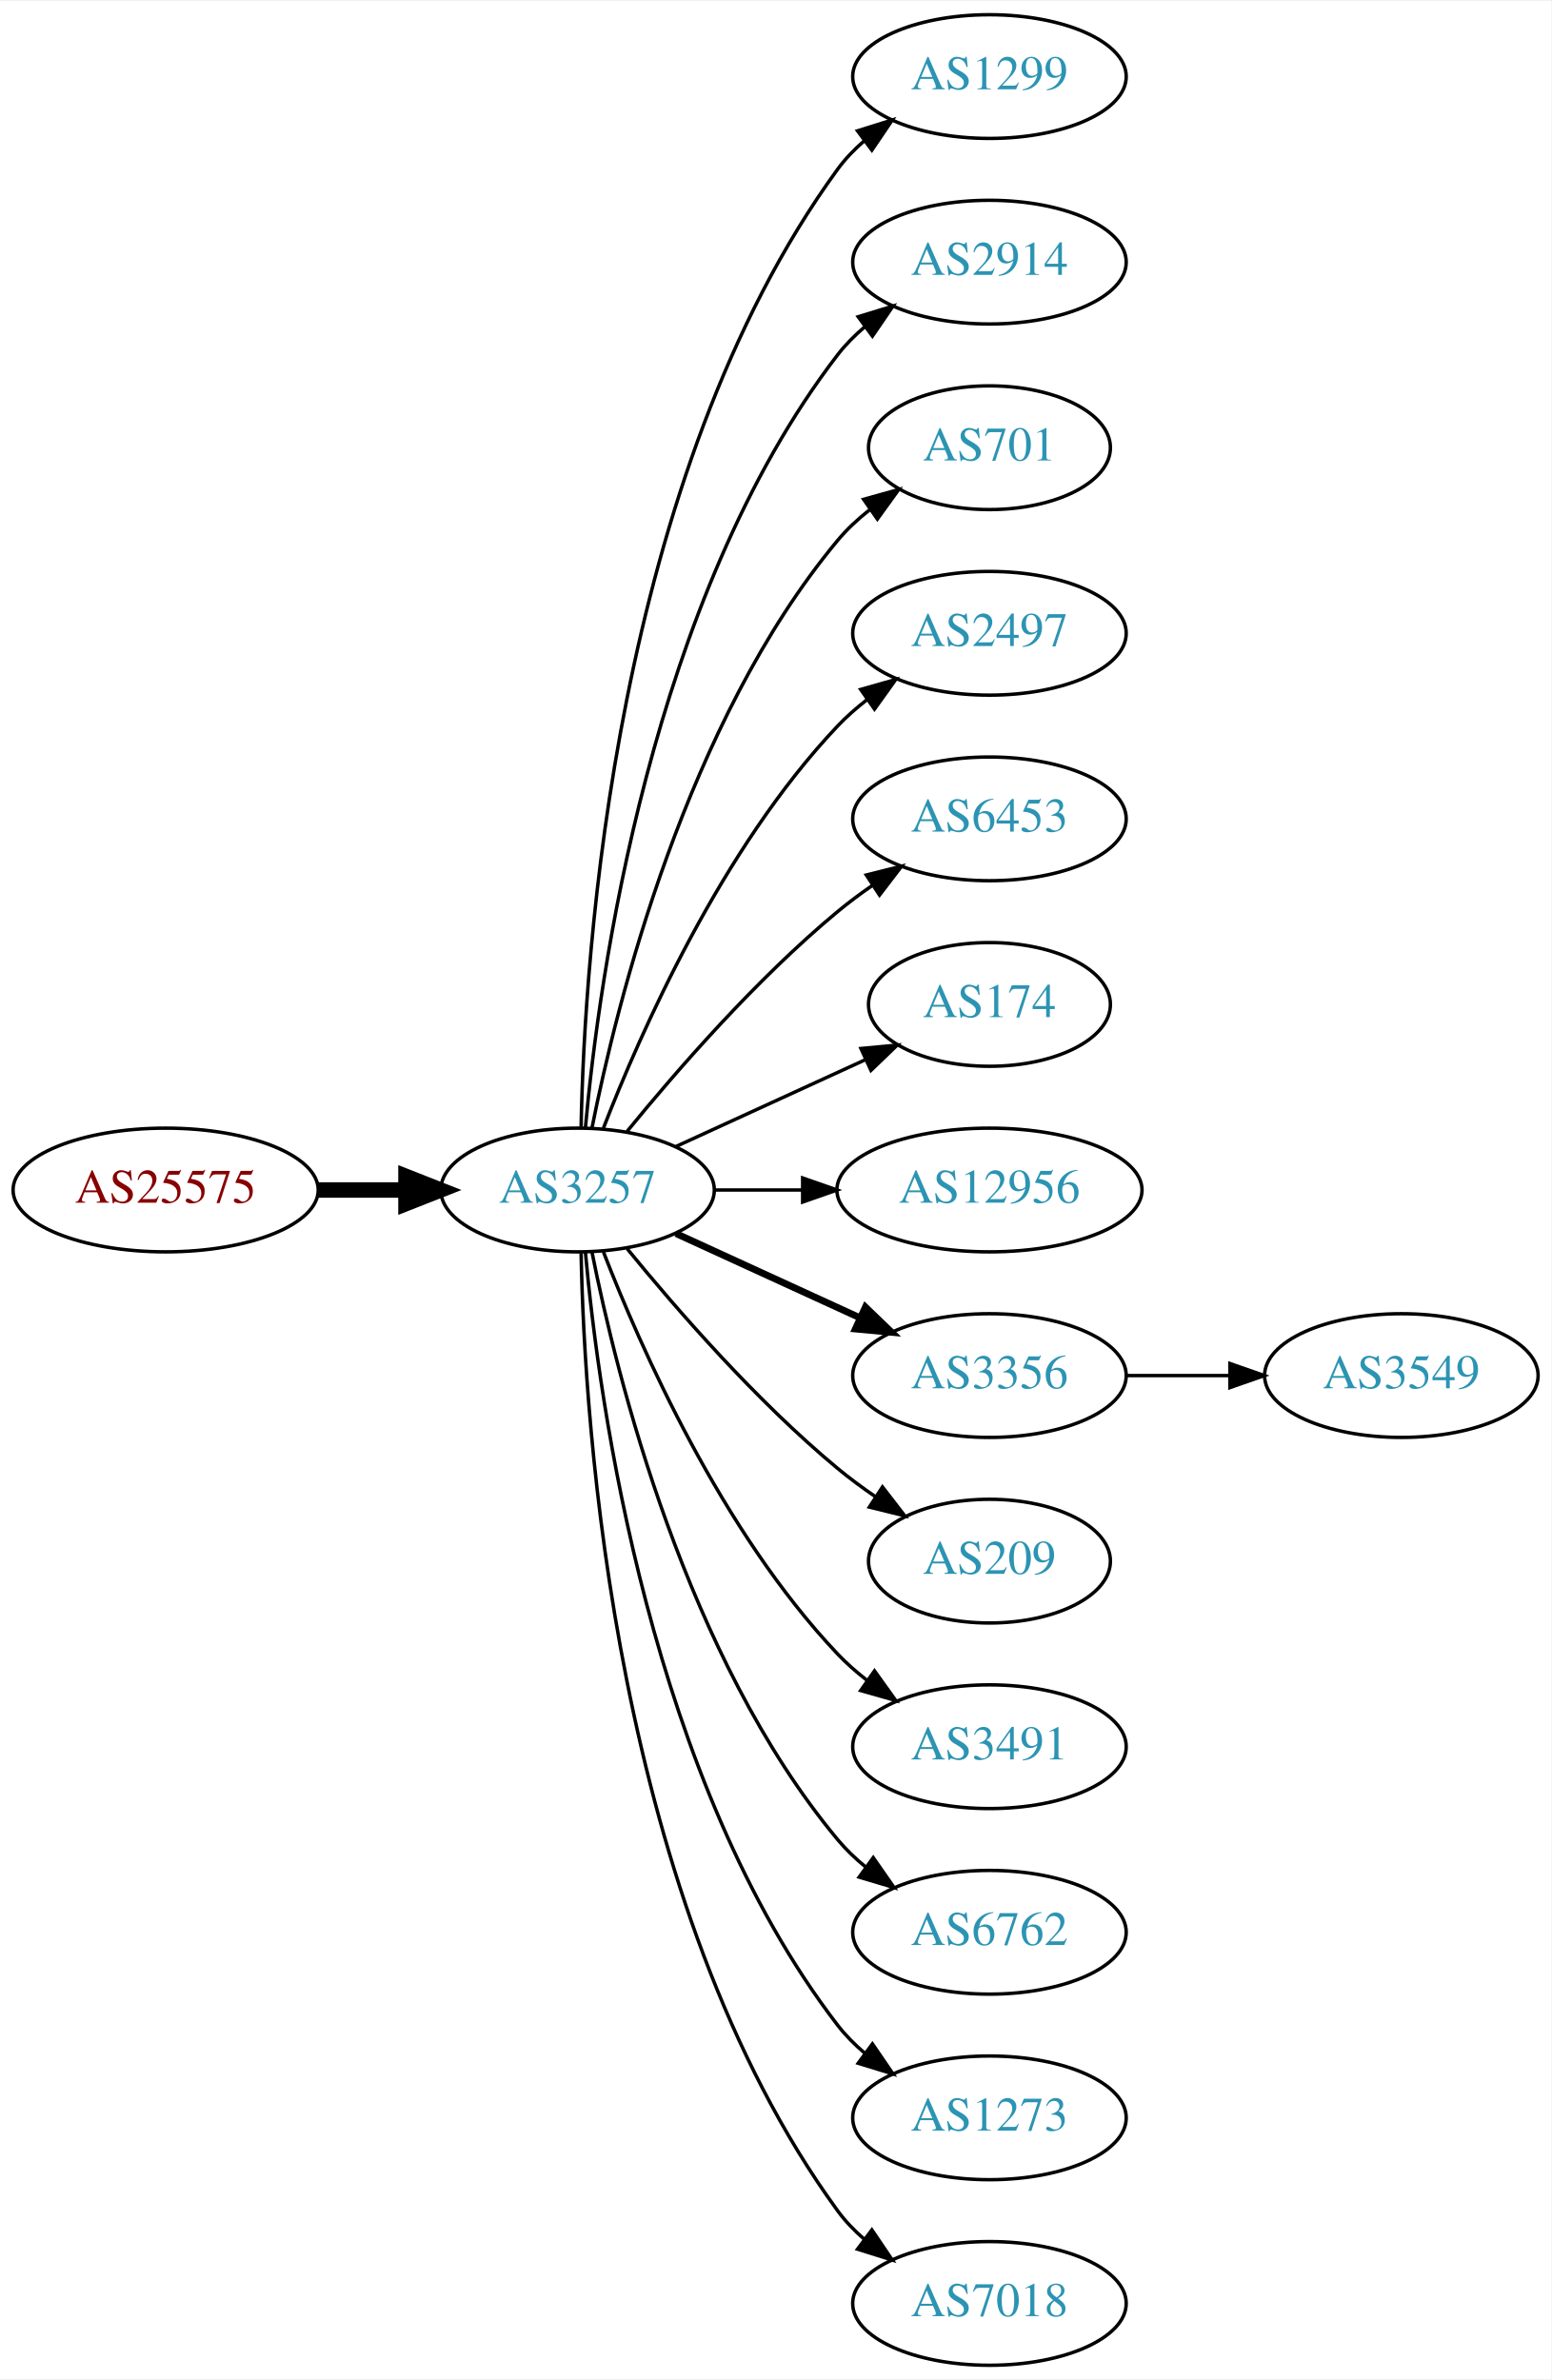
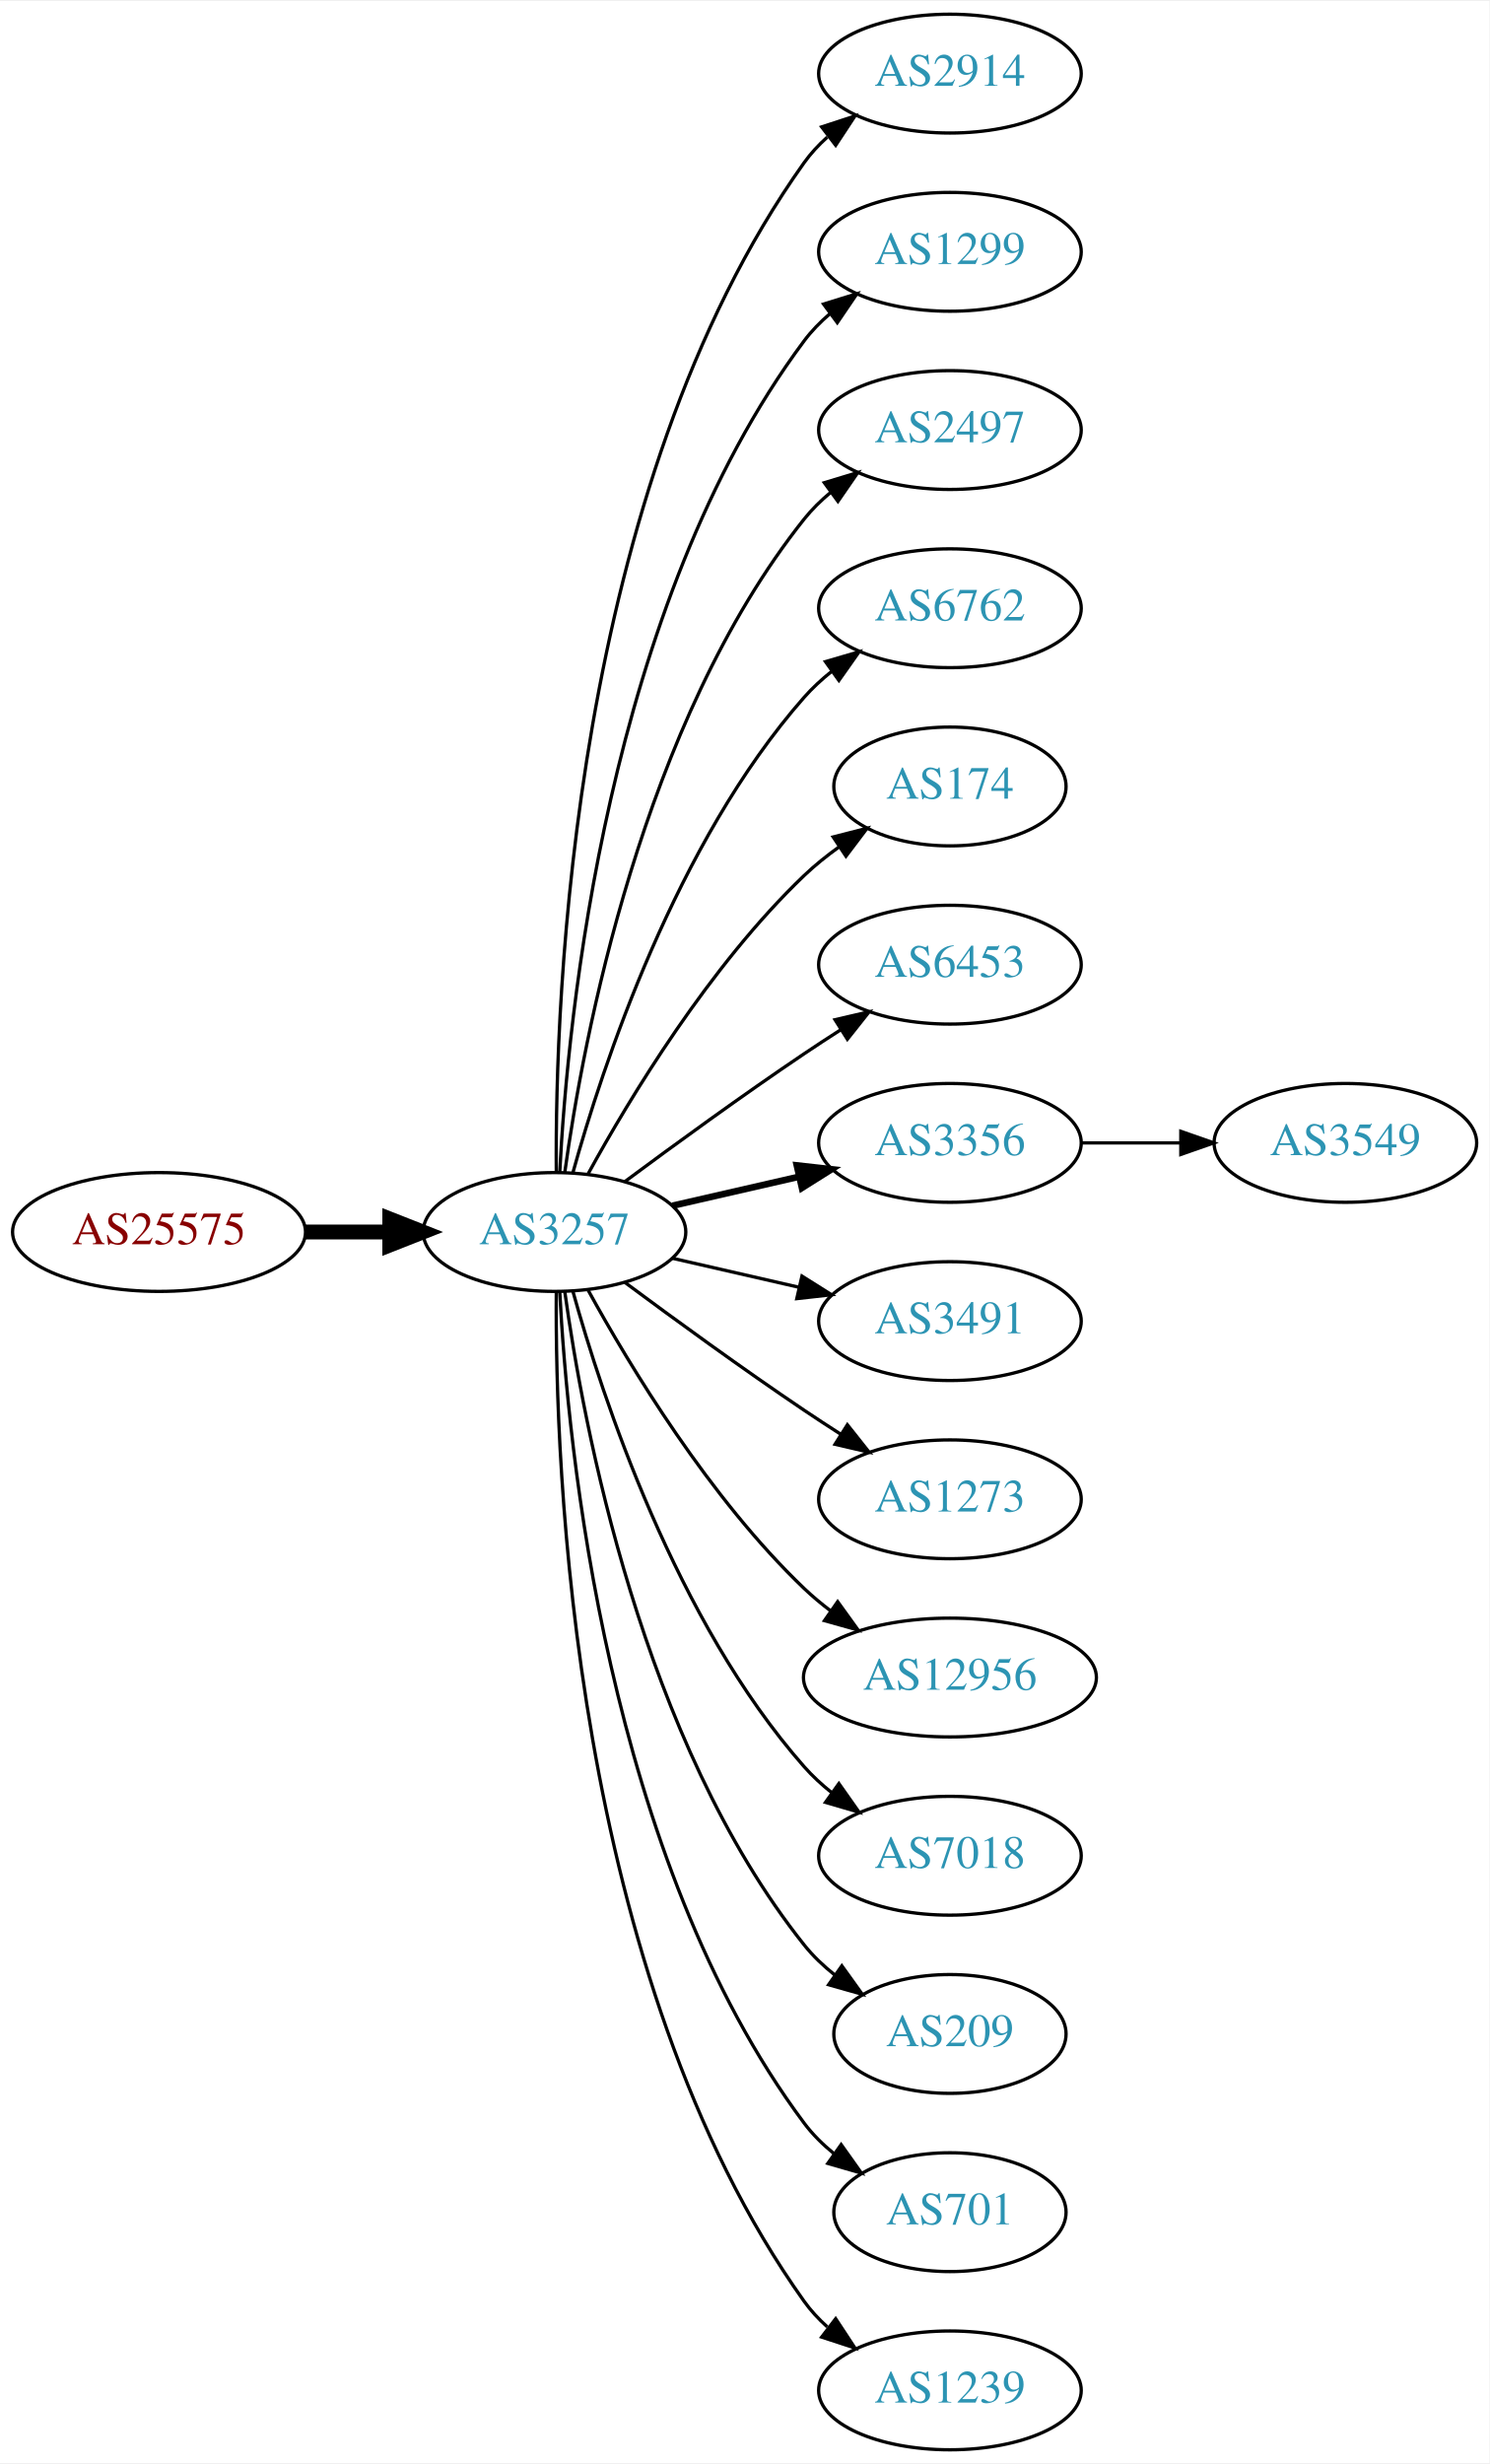
- <svg xmlns="http://www.w3.org/2000/svg" xmlns:xlink="http://www.w3.org/1999/xlink" width="451pt" height="692pt" viewBox="0.00 0.00 451.37 692.00">
-   <g id="graph0" class="graph" transform="scale(1 1) rotate(0) translate(4 688)">
-     <polygon fill="white" stroke="none" points="-4,4 -4,-688 447.37,-688 447.37,4 -4,4" />
+ <svg xmlns="http://www.w3.org/2000/svg" xmlns:xlink="http://www.w3.org/1999/xlink" width="451pt" height="746pt" viewBox="0.00 0.00 451.37 746.00">
+   <g id="graph0" class="graph" transform="scale(1 1) rotate(0) translate(4 742)">
+     <polygon fill="white" stroke="none" points="-4,4 -4,-742 447.37,-742 447.37,4 -4,4" />
    <g id="node1" class="node">
      <g id="a_node1">
        <a xlink:href="/asn/25575" xlink:title="AS25575 ~ Ledl.net GmbH [AT]">
-           <ellipse fill="#ffffff" stroke="black" cx="44.196" cy="-342" rx="44.393" ry="18" />
-           <text text-anchor="middle" x="44.196" y="-338.3" font-family="Times,serif" font-size="14.00" fill="#880000">AS25575</text>
+           <ellipse fill="#ffffff" stroke="black" cx="44.196" cy="-369" rx="44.393" ry="18" />
+           <text text-anchor="middle" x="44.196" y="-365.3" font-family="Times,serif" font-size="14.00" fill="#880000">AS25575</text>
        </a>
      </g>
    </g>
    <g id="node2" class="node">
      <g id="a_node2">
        <a xlink:href="/asn/3257" xlink:title="AS3257 ~ GTT [DE]">
-           <ellipse fill="#ffffff" stroke="black" cx="164.039" cy="-342" rx="39.794" ry="18" />
-           <text text-anchor="middle" x="164.039" y="-338.3" font-family="Times,serif" font-size="14.00" fill="#2c94b3">AS3257</text>
+           <ellipse fill="#ffffff" stroke="black" cx="164.039" cy="-369" rx="39.794" ry="18" />
+           <text text-anchor="middle" x="164.039" y="-365.3" font-family="Times,serif" font-size="14.00" fill="#2c94b3">AS3257</text>
        </a>
      </g>
    </g>
    <g id="edge1" class="edge">
-       <path fill="none" stroke="black" stroke-width="4.5" d="M88.407,-342C96.72,-342 105.482,-342 113.965,-342" />
-       <polygon fill="black" stroke="black" stroke-width="4.5" points="114.123,-345.938 124.123,-342 114.123,-338.063 114.123,-345.938" />
+       <path fill="none" stroke="black" stroke-width="4.5" d="M88.407,-369C96.72,-369 105.482,-369 113.965,-369" />
+       <polygon fill="black" stroke="black" stroke-width="4.5" points="114.123,-372.938 124.123,-369 114.123,-365.063 114.123,-372.938" />
    </g>
    <g id="node3" class="node">
      <g id="a_node3">
+         <a xlink:href="/asn/2914" xlink:title="AS2914 ~ NTT America, Inc. [US]">
+           <ellipse fill="#ffffff" stroke="black" cx="283.881" cy="-720" rx="39.794" ry="18" />
+           <text text-anchor="middle" x="283.881" y="-716.3" font-family="Times,serif" font-size="14.00" fill="#2c94b3">AS2914</text>
+         </a>
+       </g>
+     </g>
+     <g id="edge2" class="edge">
+       <path fill="none" stroke="black" d="M164.587,-387.063C164.168,-439.503 169.322,-594.293 239.685,-693 241.687,-695.809 244.082,-698.388 246.703,-700.743" />
+       <polygon fill="black" stroke="black" points="245.007,-703.852 255.079,-707.139 249.255,-698.288 245.007,-703.852" />
+     </g>
+     <g id="node4" class="node">
+       <g id="a_node4">
        <a xlink:href="/asn/1299" xlink:title="AS1299 ~ Telia Carrier [EU]">
          <ellipse fill="#ffffff" stroke="black" cx="283.881" cy="-666" rx="39.794" ry="18" />
          <text text-anchor="middle" x="283.881" y="-662.3" font-family="Times,serif" font-size="14.00" fill="#2c94b3">AS1299</text>
        </a>
      </g>
    </g>
-     <g id="edge2" class="edge">
-       <path fill="none" stroke="black" d="M165.071,-360.337C166.044,-410.079 174.763,-549.806 239.685,-639 241.897,-642.039 244.565,-644.813 247.477,-647.326" />
-       <polygon fill="black" stroke="black" points="245.495,-650.214 255.608,-653.373 249.672,-644.597 245.495,-650.214" />
-     </g>
-     <g id="node4" class="node">
-       <g id="a_node4">
-         <a xlink:href="/asn/2914" xlink:title="AS2914 ~ NTT America, Inc. [US]">
-           <ellipse fill="#ffffff" stroke="black" cx="283.881" cy="-612" rx="39.794" ry="18" />
-           <text text-anchor="middle" x="283.881" y="-608.3" font-family="Times,serif" font-size="14.00" fill="#2c94b3">AS2914</text>
-         </a>
-       </g>
-     </g>
    <g id="edge3" class="edge">
-       <path fill="none" stroke="black" d="M166.323,-360.117C170.221,-403.332 185.238,-514.131 239.685,-585 241.975,-587.981 244.695,-590.716 247.639,-593.205" />
-       <polygon fill="black" stroke="black" points="245.686,-596.113 255.816,-599.218 249.833,-590.473 245.686,-596.113" />
+       <path fill="none" stroke="black" d="M165.63,-387.023C168.007,-433.412 179.925,-558.893 239.685,-639 241.933,-642.013 244.624,-644.769 247.551,-647.272" />
+       <polygon fill="black" stroke="black" points="245.582,-650.169 255.702,-653.303 249.746,-644.542 245.582,-650.169" />
    </g>
    <g id="node5" class="node">
      <g id="a_node5">
-         <a xlink:href="/asn/701" xlink:title="AS701 ~ UUNET [US]">
-           <ellipse fill="#ffffff" stroke="black" cx="283.881" cy="-558" rx="35.194" ry="18" />
-           <text text-anchor="middle" x="283.881" y="-554.3" font-family="Times,serif" font-size="14.00" fill="#2c94b3">AS701</text>
+         <a xlink:href="/asn/2497" xlink:title="AS2497 ~ Internet Initiative Japan Inc. [JP]">
+           <ellipse fill="#ffffff" stroke="black" cx="283.881" cy="-612" rx="39.794" ry="18" />
+           <text text-anchor="middle" x="283.881" y="-608.3" font-family="Times,serif" font-size="14.00" fill="#2c94b3">AS2497</text>
        </a>
      </g>
    </g>
    <g id="edge4" class="edge">
-       <path fill="none" stroke="black" d="M168.237,-360.073C175.401,-396.141 195.675,-478.125 239.685,-531 242.422,-534.288 245.667,-537.298 249.13,-540.017" />
-       <polygon fill="black" stroke="black" points="247.265,-542.983 257.471,-545.827 251.267,-537.239 247.265,-542.983" />
+       <path fill="none" stroke="black" d="M167.178,-387.17C172.678,-426.974 190.504,-523.233 239.685,-585 242.026,-587.94 244.781,-590.649 247.747,-593.121" />
+       <polygon fill="black" stroke="black" points="245.812,-596.042 255.953,-599.11 249.939,-590.388 245.812,-596.042" />
    </g>
    <g id="node6" class="node">
      <g id="a_node6">
-         <a xlink:href="/asn/2497" xlink:title="AS2497 ~ Internet Initiative Japan Inc. [JP]">
-           <ellipse fill="#ffffff" stroke="black" cx="283.881" cy="-504" rx="39.794" ry="18" />
-           <text text-anchor="middle" x="283.881" y="-500.3" font-family="Times,serif" font-size="14.00" fill="#2c94b3">AS2497</text>
+         <a xlink:href="/asn/6762" xlink:title="AS6762 ~ TELECOM ITALIA SPARKLE S.p.A. [IT]">
+           <ellipse fill="#ffffff" stroke="black" cx="283.881" cy="-558" rx="39.794" ry="18" />
+           <text text-anchor="middle" x="283.881" y="-554.3" font-family="Times,serif" font-size="14.00" fill="#2c94b3">AS6762</text>
        </a>
      </g>
    </g>
    <g id="edge5" class="edge">
-       <path fill="none" stroke="black" d="M171.562,-359.994C182.312,-387.728 205.969,-441.429 239.685,-477 242.271,-479.728 245.188,-482.294 248.257,-484.677" />
-       <polygon fill="black" stroke="black" points="246.411,-487.658 256.605,-490.543 250.435,-481.93 246.411,-487.658" />
+       <path fill="none" stroke="black" d="M169.612,-386.946C178.517,-418.995 200.801,-486.842 239.685,-531 242.169,-533.821 245.019,-536.449 248.044,-538.871" />
+       <polygon fill="black" stroke="black" points="246.162,-541.828 256.334,-544.791 250.23,-536.131 246.162,-541.828" />
    </g>
    <g id="node7" class="node">
      <g id="a_node7">
+         <a xlink:href="/asn/174" xlink:title="AS174 ~ Cogent Communications [US]">
+           <ellipse fill="#ffffff" stroke="black" cx="283.881" cy="-504" rx="35.194" ry="18" />
+           <text text-anchor="middle" x="283.881" y="-500.3" font-family="Times,serif" font-size="14.00" fill="#2c94b3">AS174</text>
+         </a>
+       </g>
+     </g>
+     <g id="edge6" class="edge">
+       <path fill="none" stroke="black" d="M174.28,-386.713C186.825,-409.561 211.002,-449.611 239.685,-477 242.939,-480.107 246.606,-483.046 250.393,-485.76" />
+       <polygon fill="black" stroke="black" points="248.495,-488.701 258.761,-491.322 252.37,-482.872 248.495,-488.701" />
+     </g>
+     <g id="node8" class="node">
+       <g id="a_node8">
        <a xlink:href="/asn/6453" xlink:title="AS6453 ~ TATA COMMUNICATIONS (AMERICA) INC [US]">
          <ellipse fill="#ffffff" stroke="black" cx="283.881" cy="-450" rx="39.794" ry="18" />
          <text text-anchor="middle" x="283.881" y="-446.3" font-family="Times,serif" font-size="14.00" fill="#2c94b3">AS6453</text>
        </a>
      </g>
    </g>
-     <g id="edge6" class="edge">
-       <path fill="none" stroke="black" d="M178.458,-359.065C192.572,-376.375 215.987,-403.345 239.685,-423 242.901,-425.668 246.402,-428.27 249.972,-430.741" />
-       <polygon fill="black" stroke="black" points="248.05,-433.666 258.329,-436.236 251.896,-427.817 248.05,-433.666" />
-     </g>
-     <g id="node8" class="node">
-       <g id="a_node8">
-         <a xlink:href="/asn/174" xlink:title="AS174 ~ Cogent Communications [US]">
-           <ellipse fill="#ffffff" stroke="black" cx="283.881" cy="-396" rx="35.194" ry="18" />
-           <text text-anchor="middle" x="283.881" y="-392.3" font-family="Times,serif" font-size="14.00" fill="#2c94b3">AS174</text>
-         </a>
-       </g>
-     </g>
    <g id="edge7" class="edge">
-       <path fill="none" stroke="black" d="M192.667,-354.661C209.084,-362.183 230.065,-371.798 247.662,-379.861" />
-       <polygon fill="black" stroke="black" points="246.49,-383.174 257.04,-384.158 249.407,-376.811 246.49,-383.174" />
+       <path fill="none" stroke="black" d="M185.369,-384.277C200.231,-395.304 220.976,-410.407 239.685,-423 243.234,-425.389 246.984,-427.839 250.733,-430.242" />
+       <polygon fill="black" stroke="black" points="249.059,-433.325 259.381,-435.712 252.801,-427.409 249.059,-433.325" />
    </g>
    <g id="node9" class="node">
      <g id="a_node9">
-         <a xlink:href="/asn/12956" xlink:title="AS12956 ~ TELXIUS [ES]">
-           <ellipse fill="#ffffff" stroke="black" cx="283.881" cy="-342" rx="44.393" ry="18" />
-           <text text-anchor="middle" x="283.881" y="-338.3" font-family="Times,serif" font-size="14.00" fill="#2c94b3">AS12956</text>
+         <a xlink:href="/asn/3356" xlink:title="AS3356 ~ Level 3 Parent, LLC [US]">
+           <ellipse fill="#ffffff" stroke="black" cx="283.881" cy="-396" rx="39.794" ry="18" />
+           <text text-anchor="middle" x="283.881" y="-392.3" font-family="Times,serif" font-size="14.00" fill="#2c94b3">AS3356</text>
        </a>
      </g>
    </g>
    <g id="edge8" class="edge">
-       <path fill="none" stroke="black" d="M203.951,-342C212.054,-342 220.729,-342 229.255,-342" />
-       <polygon fill="black" stroke="black" points="229.533,-345.5 239.533,-342 229.533,-338.5 229.533,-345.5" />
+       <path fill="none" stroke="black" stroke-width="2" d="M199.758,-376.955C211.758,-379.704 225.379,-382.825 238.071,-385.733" />
+       <polygon fill="black" stroke="black" stroke-width="2" points="237.474,-389.187 248.003,-388.009 239.037,-382.364 237.474,-389.187" />
    </g>
    <g id="node10" class="node">
      <g id="a_node10">
-         <a xlink:href="/asn/3356" xlink:title="AS3356 ~ Level 3 Parent, LLC [US]">
-           <ellipse fill="#ffffff" stroke="black" cx="283.881" cy="-288" rx="39.794" ry="18" />
-           <text text-anchor="middle" x="283.881" y="-284.3" font-family="Times,serif" font-size="14.00" fill="#2c94b3">AS3356</text>
+         <a xlink:href="/asn/3491" xlink:title="AS3491 ~ PCCW Global, Inc. [US]">
+           <ellipse fill="#ffffff" stroke="black" cx="283.881" cy="-342" rx="39.794" ry="18" />
+           <text text-anchor="middle" x="283.881" y="-338.3" font-family="Times,serif" font-size="14.00" fill="#2c94b3">AS3491</text>
        </a>
      </g>
    </g>
    <g id="edge9" class="edge">
-       <path fill="none" stroke="black" stroke-width="2" d="M192.667,-329.339C208.624,-322.027 228.895,-312.739 246.178,-304.819" />
-       <polygon fill="black" stroke="black" stroke-width="2" points="247.793,-307.929 255.425,-300.581 244.876,-301.565 247.793,-307.929" />
+       <path fill="none" stroke="black" d="M199.758,-361.045C211.758,-358.296 225.379,-355.175 238.071,-352.267" />
+       <polygon fill="black" stroke="black" points="239.037,-355.636 248.003,-349.991 237.474,-348.813 239.037,-355.636" />
    </g>
    <g id="node11" class="node">
      <g id="a_node11">
-         <a xlink:href="/asn/209" xlink:title="AS209 ~ CenturyLink Communications, LLC [US]">
-           <ellipse fill="#ffffff" stroke="black" cx="283.881" cy="-234" rx="35.194" ry="18" />
-           <text text-anchor="middle" x="283.881" y="-230.3" font-family="Times,serif" font-size="14.00" fill="#2c94b3">AS209</text>
+         <a xlink:href="/asn/1273" xlink:title="AS1273 ~ Vodafone Group PLC [EU]">
+           <ellipse fill="#ffffff" stroke="black" cx="283.881" cy="-288" rx="39.794" ry="18" />
+           <text text-anchor="middle" x="283.881" y="-284.3" font-family="Times,serif" font-size="14.00" fill="#2c94b3">AS1273</text>
        </a>
      </g>
    </g>
    <g id="edge10" class="edge">
-       <path fill="none" stroke="black" d="M178.458,-324.935C192.572,-307.625 215.987,-280.655 239.685,-261 243.148,-258.128 246.941,-255.331 250.795,-252.692" />
-       <polygon fill="black" stroke="black" points="252.757,-255.592 259.228,-247.203 248.938,-249.725 252.757,-255.592" />
+       <path fill="none" stroke="black" d="M185.369,-353.723C200.231,-342.696 220.976,-327.593 239.685,-315 243.234,-312.611 246.984,-310.161 250.733,-307.758" />
+       <polygon fill="black" stroke="black" points="252.801,-310.591 259.381,-302.288 249.059,-304.675 252.801,-310.591" />
    </g>
    <g id="node12" class="node">
      <g id="a_node12">
-         <a xlink:href="/asn/3491" xlink:title="AS3491 ~ PCCW Global, Inc. [US]">
-           <ellipse fill="#ffffff" stroke="black" cx="283.881" cy="-180" rx="39.794" ry="18" />
-           <text text-anchor="middle" x="283.881" y="-176.3" font-family="Times,serif" font-size="14.00" fill="#2c94b3">AS3491</text>
+         <a xlink:href="/asn/12956" xlink:title="AS12956 ~ TELXIUS [ES]">
+           <ellipse fill="#ffffff" stroke="black" cx="283.881" cy="-234" rx="44.393" ry="18" />
+           <text text-anchor="middle" x="283.881" y="-230.3" font-family="Times,serif" font-size="14.00" fill="#2c94b3">AS12956</text>
        </a>
      </g>
    </g>
    <g id="edge11" class="edge">
-       <path fill="none" stroke="black" d="M171.562,-324.006C182.312,-296.272 205.969,-242.571 239.685,-207 242.271,-204.272 245.188,-201.706 248.257,-199.323" />
-       <polygon fill="black" stroke="black" points="250.435,-202.07 256.605,-193.457 246.411,-196.342 250.435,-202.07" />
+       <path fill="none" stroke="black" d="M174.28,-351.287C186.825,-328.439 211.002,-288.389 239.685,-261 242.192,-258.607 244.943,-256.313 247.805,-254.145" />
+       <polygon fill="black" stroke="black" points="249.857,-256.982 256.056,-248.39 245.852,-251.241 249.857,-256.982" />
    </g>
    <g id="node13" class="node">
      <g id="a_node13">
-         <a xlink:href="/asn/6762" xlink:title="AS6762 ~ TELECOM ITALIA SPARKLE S.p.A. [IT]">
-           <ellipse fill="#ffffff" stroke="black" cx="283.881" cy="-126" rx="39.794" ry="18" />
-           <text text-anchor="middle" x="283.881" y="-122.3" font-family="Times,serif" font-size="14.00" fill="#2c94b3">AS6762</text>
+         <a xlink:href="/asn/7018" xlink:title="AS7018 ~ AT&amp;T Services, Inc. [US]">
+           <ellipse fill="#ffffff" stroke="black" cx="283.881" cy="-180" rx="39.794" ry="18" />
+           <text text-anchor="middle" x="283.881" y="-176.3" font-family="Times,serif" font-size="14.00" fill="#2c94b3">AS7018</text>
        </a>
      </g>
    </g>
    <g id="edge12" class="edge">
-       <path fill="none" stroke="black" d="M168.237,-323.927C175.401,-287.859 195.675,-205.875 239.685,-153 242.09,-150.111 244.886,-147.437 247.879,-144.987" />
-       <polygon fill="black" stroke="black" points="250.069,-147.723 256.122,-139.027 245.967,-142.05 250.069,-147.723" />
+       <path fill="none" stroke="black" d="M169.612,-351.054C178.517,-319.005 200.801,-251.158 239.685,-207 242.169,-204.179 245.019,-201.551 248.044,-199.129" />
+       <polygon fill="black" stroke="black" points="250.23,-201.869 256.334,-193.209 246.162,-196.172 250.23,-201.869" />
    </g>
    <g id="node14" class="node">
      <g id="a_node14">
-         <a xlink:href="/asn/1273" xlink:title="AS1273 ~ Vodafone Group PLC [EU]">
-           <ellipse fill="#ffffff" stroke="black" cx="283.881" cy="-72" rx="39.794" ry="18" />
-           <text text-anchor="middle" x="283.881" y="-68.3" font-family="Times,serif" font-size="14.00" fill="#2c94b3">AS1273</text>
+         <a xlink:href="/asn/209" xlink:title="AS209 ~ CenturyLink Communications, LLC [US]">
+           <ellipse fill="#ffffff" stroke="black" cx="283.881" cy="-126" rx="35.194" ry="18" />
+           <text text-anchor="middle" x="283.881" y="-122.3" font-family="Times,serif" font-size="14.00" fill="#2c94b3">AS209</text>
        </a>
      </g>
    </g>
    <g id="edge13" class="edge">
-       <path fill="none" stroke="black" d="M166.323,-323.883C170.221,-280.668 185.238,-169.869 239.685,-99 241.975,-96.019 244.695,-93.284 247.639,-90.796" />
-       <polygon fill="black" stroke="black" points="249.833,-93.527 255.816,-84.782 245.686,-87.888 249.833,-93.527" />
+       <path fill="none" stroke="black" d="M167.178,-350.83C172.678,-311.026 190.504,-214.767 239.685,-153 242.35,-149.653 245.55,-146.607 248.988,-143.868" />
+       <polygon fill="black" stroke="black" points="251.126,-146.643 257.302,-138.035 247.106,-140.913 251.126,-146.643" />
    </g>
    <g id="node15" class="node">
      <g id="a_node15">
-         <a xlink:href="/asn/7018" xlink:title="AS7018 ~ AT&amp;T Services, Inc. [US]">
-           <ellipse fill="#ffffff" stroke="black" cx="283.881" cy="-18" rx="39.794" ry="18" />
-           <text text-anchor="middle" x="283.881" y="-14.3" font-family="Times,serif" font-size="14.00" fill="#2c94b3">AS7018</text>
+         <a xlink:href="/asn/701" xlink:title="AS701 ~ UUNET [US]">
+           <ellipse fill="#ffffff" stroke="black" cx="283.881" cy="-72" rx="35.194" ry="18" />
+           <text text-anchor="middle" x="283.881" y="-68.3" font-family="Times,serif" font-size="14.00" fill="#2c94b3">AS701</text>
        </a>
      </g>
    </g>
    <g id="edge14" class="edge">
-       <path fill="none" stroke="black" d="M165.071,-323.663C166.044,-273.921 174.763,-134.194 239.685,-45 241.897,-41.961 244.565,-39.187 247.477,-36.674" />
-       <polygon fill="black" stroke="black" points="249.672,-39.403 255.608,-30.627 245.495,-33.786 249.672,-39.403" />
+       <path fill="none" stroke="black" d="M165.63,-350.977C168.007,-304.588 179.925,-179.107 239.685,-99 242.243,-95.571 245.377,-92.474 248.778,-89.705" />
+       <polygon fill="black" stroke="black" points="250.916,-92.479 257.051,-83.841 246.868,-86.769 250.916,-92.479" />
    </g>
    <g id="node16" class="node">
      <g id="a_node16">
+         <a xlink:href="/asn/1239" xlink:title="AS1239 ~ Sprint [US]">
+           <ellipse fill="#ffffff" stroke="black" cx="283.881" cy="-18" rx="39.794" ry="18" />
+           <text text-anchor="middle" x="283.881" y="-14.3" font-family="Times,serif" font-size="14.00" fill="#2c94b3">AS1239</text>
+         </a>
+       </g>
+     </g>
+     <g id="edge15" class="edge">
+       <path fill="none" stroke="black" d="M164.587,-350.937C164.168,-298.497 169.322,-143.707 239.685,-45 241.687,-42.191 244.082,-39.612 246.703,-37.257" />
+       <polygon fill="black" stroke="black" points="249.255,-39.712 255.079,-30.861 245.007,-34.148 249.255,-39.712" />
+     </g>
+     <g id="node17" class="node">
+       <g id="a_node17">
        <a xlink:href="/asn/3549" xlink:title="AS3549 ~ Level 3 Parent, LLC [US]">
-           <ellipse fill="#ffffff" stroke="black" cx="403.724" cy="-288" rx="39.794" ry="18" />
-           <text text-anchor="middle" x="403.724" y="-284.3" font-family="Times,serif" font-size="14.00" fill="#2c94b3">AS3549</text>
-         </a>
-       </g>
-     </g>
-     <g id="edge15" class="edge">
-       <path fill="none" stroke="black" d="M323.794,-288C333.347,-288 343.697,-288 353.659,-288" />
-       <polygon fill="black" stroke="black" points="353.852,-291.5 363.852,-288 353.852,-284.5 353.852,-291.5" />
+           <ellipse fill="#ffffff" stroke="black" cx="403.724" cy="-396" rx="39.794" ry="18" />
+           <text text-anchor="middle" x="403.724" y="-392.3" font-family="Times,serif" font-size="14.00" fill="#2c94b3">AS3549</text>
+         </a>
+       </g>
+     </g>
+     <g id="edge16" class="edge">
+       <path fill="none" stroke="black" d="M323.794,-396C333.347,-396 343.697,-396 353.659,-396" />
+       <polygon fill="black" stroke="black" points="353.852,-399.5 363.852,-396 353.852,-392.5 353.852,-399.5" />
    </g>
  </g>
</svg>
